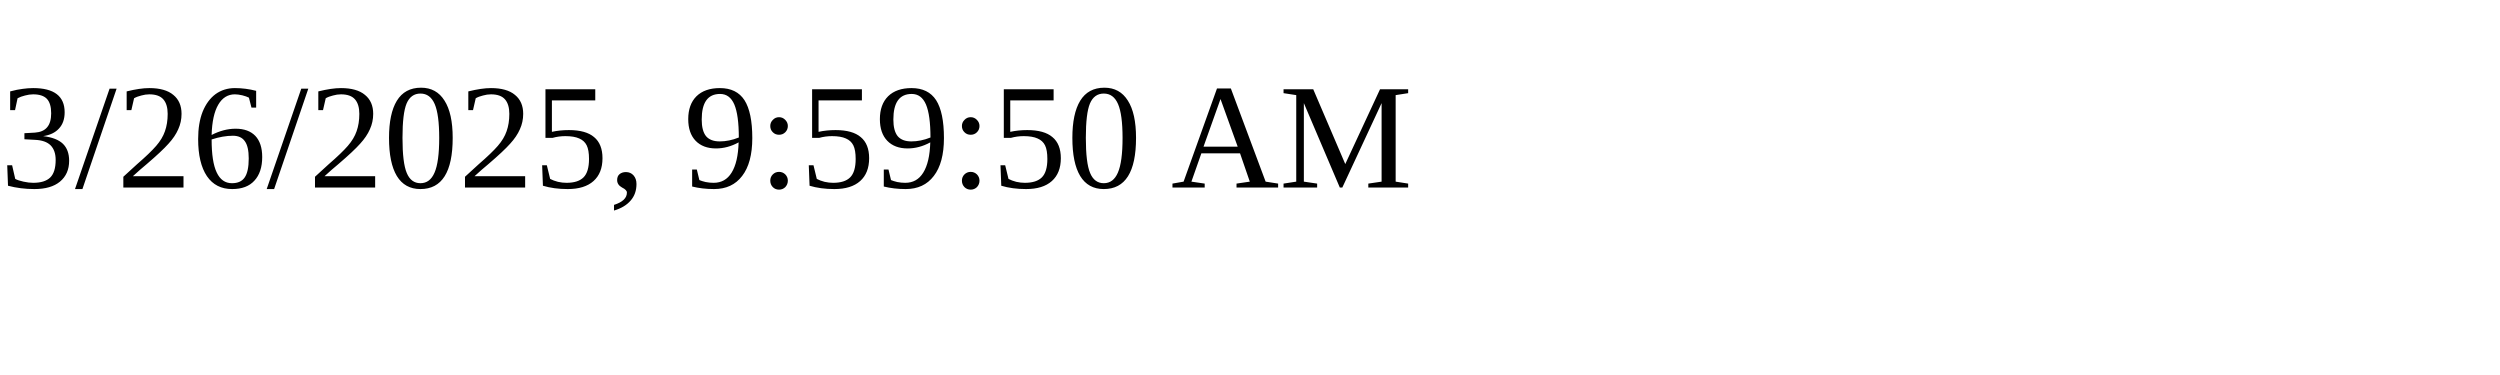
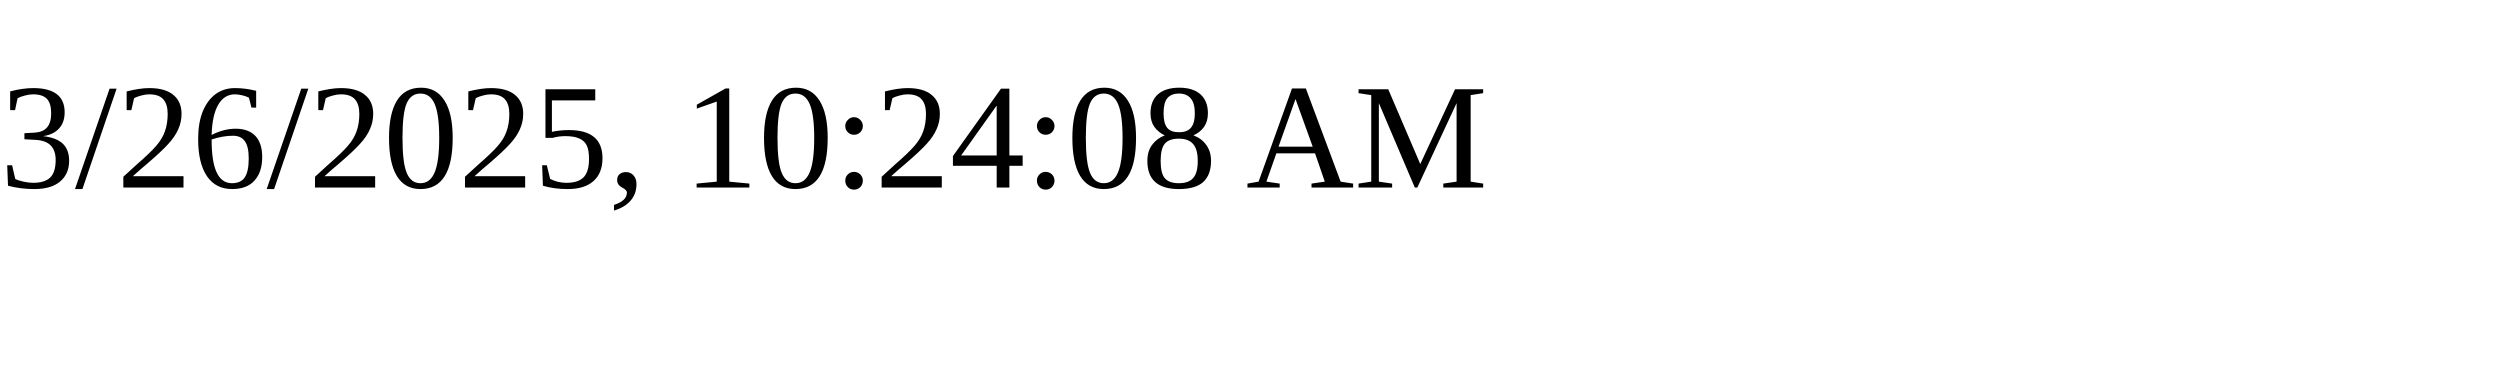
<svg xmlns="http://www.w3.org/2000/svg" height="30" width="200">
-   <text x="0" y="15">3/26/2025, 9:59:50 AM</text>
+   <text x="0" y="15">3/26/2025, 10:24:08 AM</text>
</svg>
